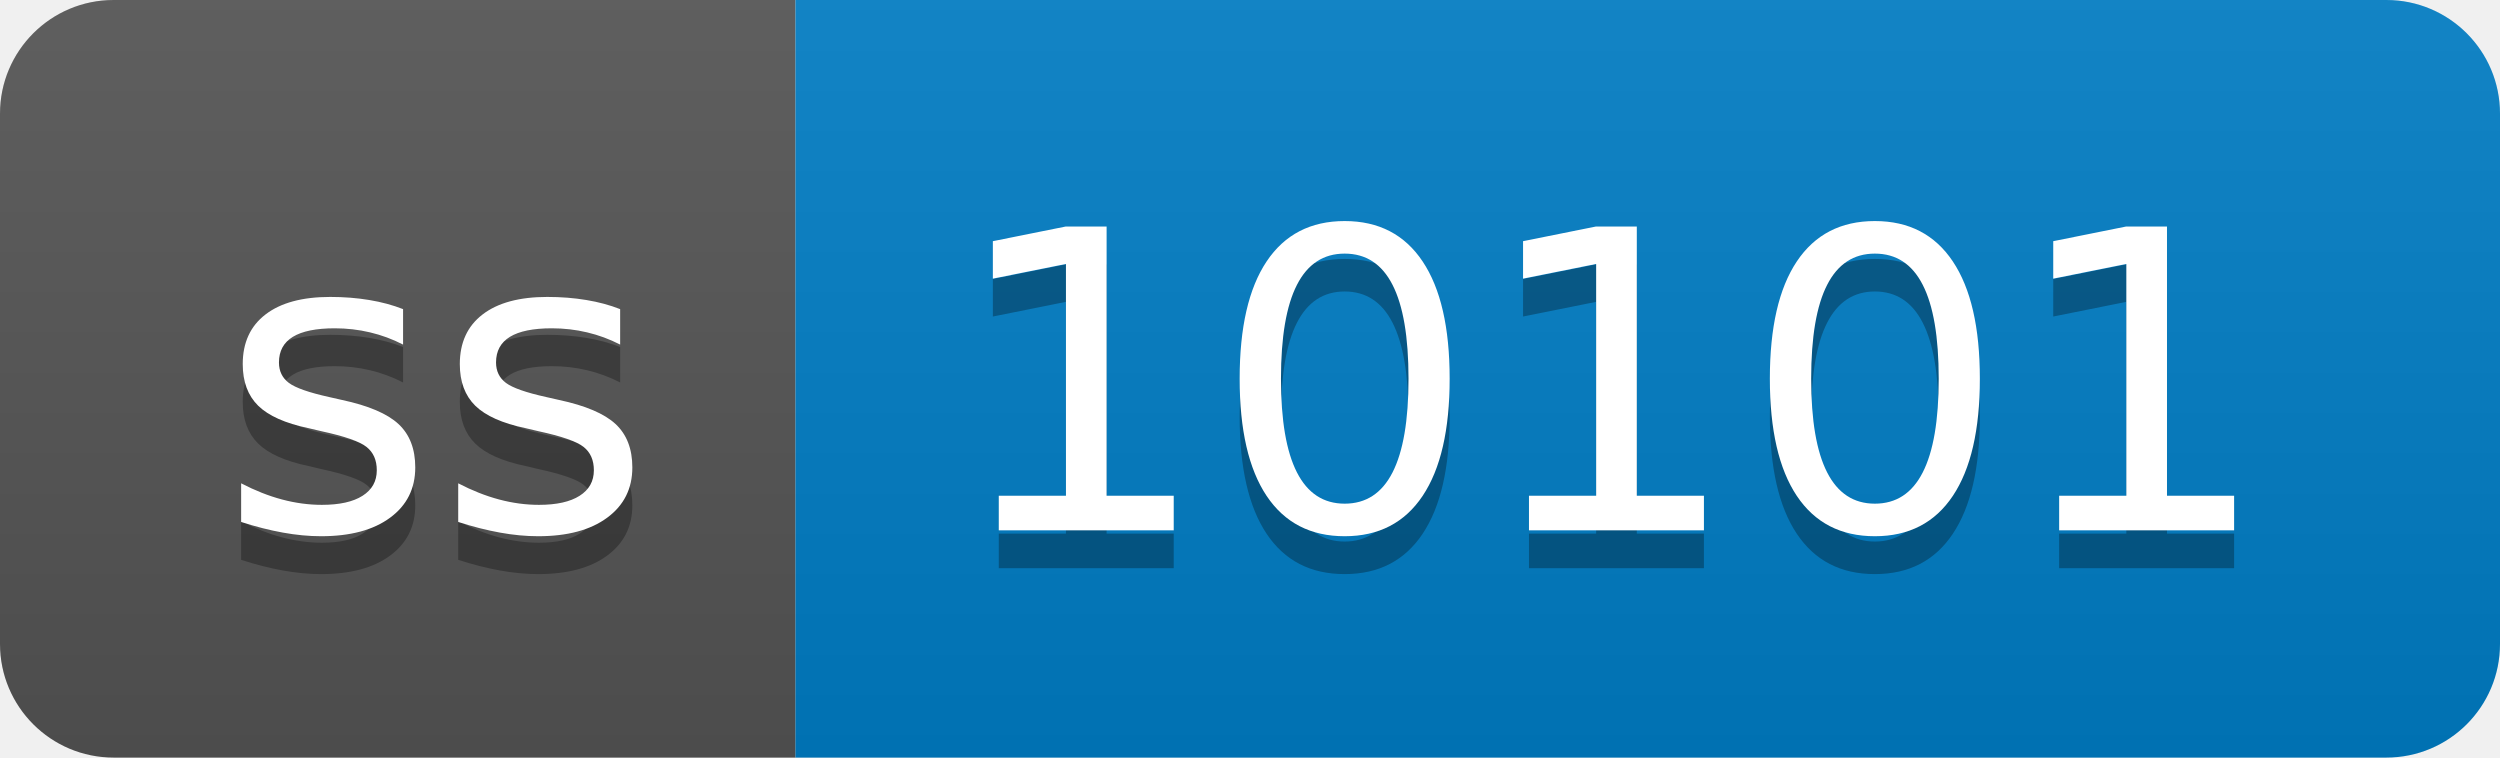
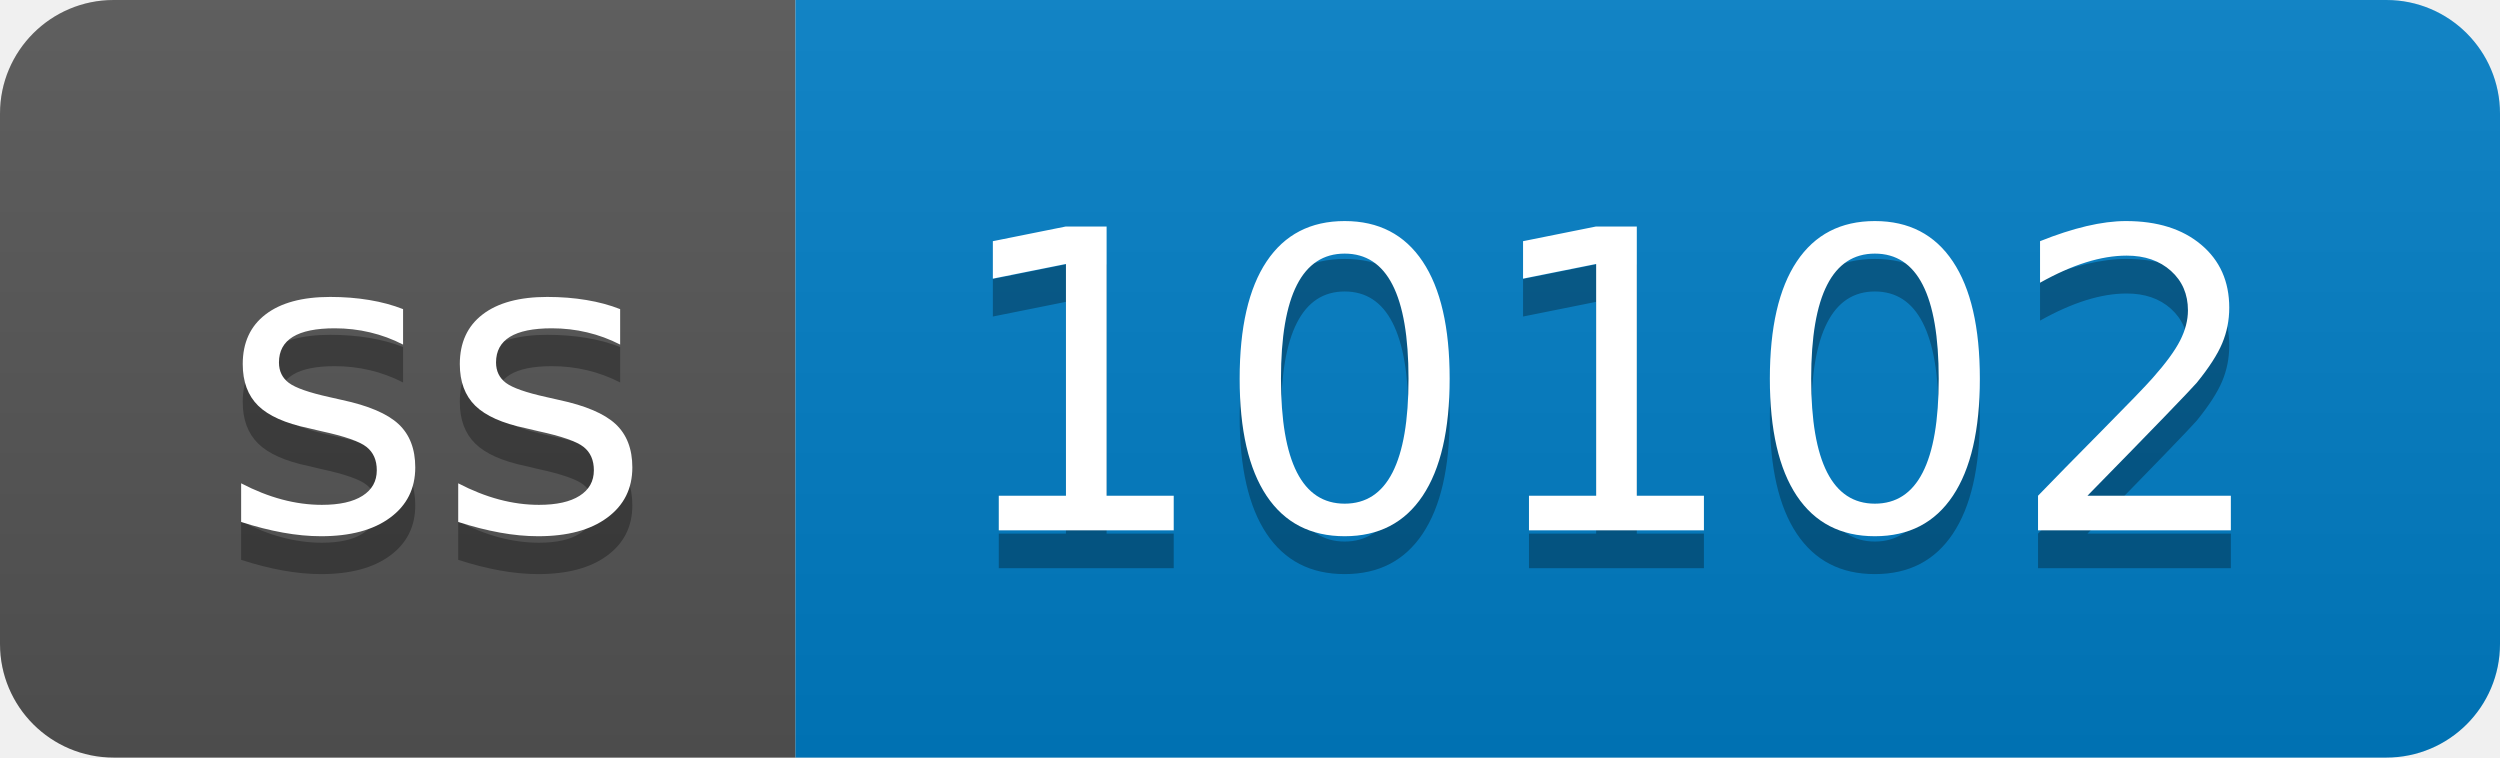
- <svg xmlns="http://www.w3.org/2000/svg" width="66" height="20" role="img" aria-label="ss: 10101">
+ <svg xmlns="http://www.w3.org/2000/svg" width="66" height="20" role="img" aria-label="ss: 10102">
  <linearGradient id="s" x2="0" y2="100%">
    <stop offset="0" stop-color="#bbb" stop-opacity=".1" />
    <stop offset="1" stop-opacity=".1" />
  </linearGradient>
  <clipPath id="r">
    <rect width="66" height="20" rx="3" fill="#fff" />
  </clipPath>
  <g clip-path="url(#r)">
    <rect width="21" height="20" fill="#555" />
    <rect x="21" width="45" height="20" fill="#007ec6" />
    <rect width="66" height="20" fill="url(#s)" />
  </g>
  <g fill="#fff" text-anchor="middle" font-family="Verdana,Geneva,DejaVu Sans,sans-serif" text-rendering="geometricPrecision" font-size="110">
    <text aria-hidden="true" x="115" y="150" fill="#010101" fill-opacity=".3" transform="scale(.1)" textLength="110">ss</text>
    <text x="115" y="140" transform="scale(.1)" fill="#fff" textLength="110">ss</text>
-     <text aria-hidden="true" x="425" y="150" fill="#010101" fill-opacity=".3" transform="scale(.1)" textLength="350">10101</text>
-     <text x="425" y="140" transform="scale(.1)" fill="#fff" textLength="350">10101</text>
+     <text aria-hidden="true" x="425" y="150" fill="#010101" fill-opacity=".3" transform="scale(.1)" textLength="350">10102</text>
+     <text x="425" y="140" transform="scale(.1)" fill="#fff" textLength="350">10102</text>
  </g>
</svg>
